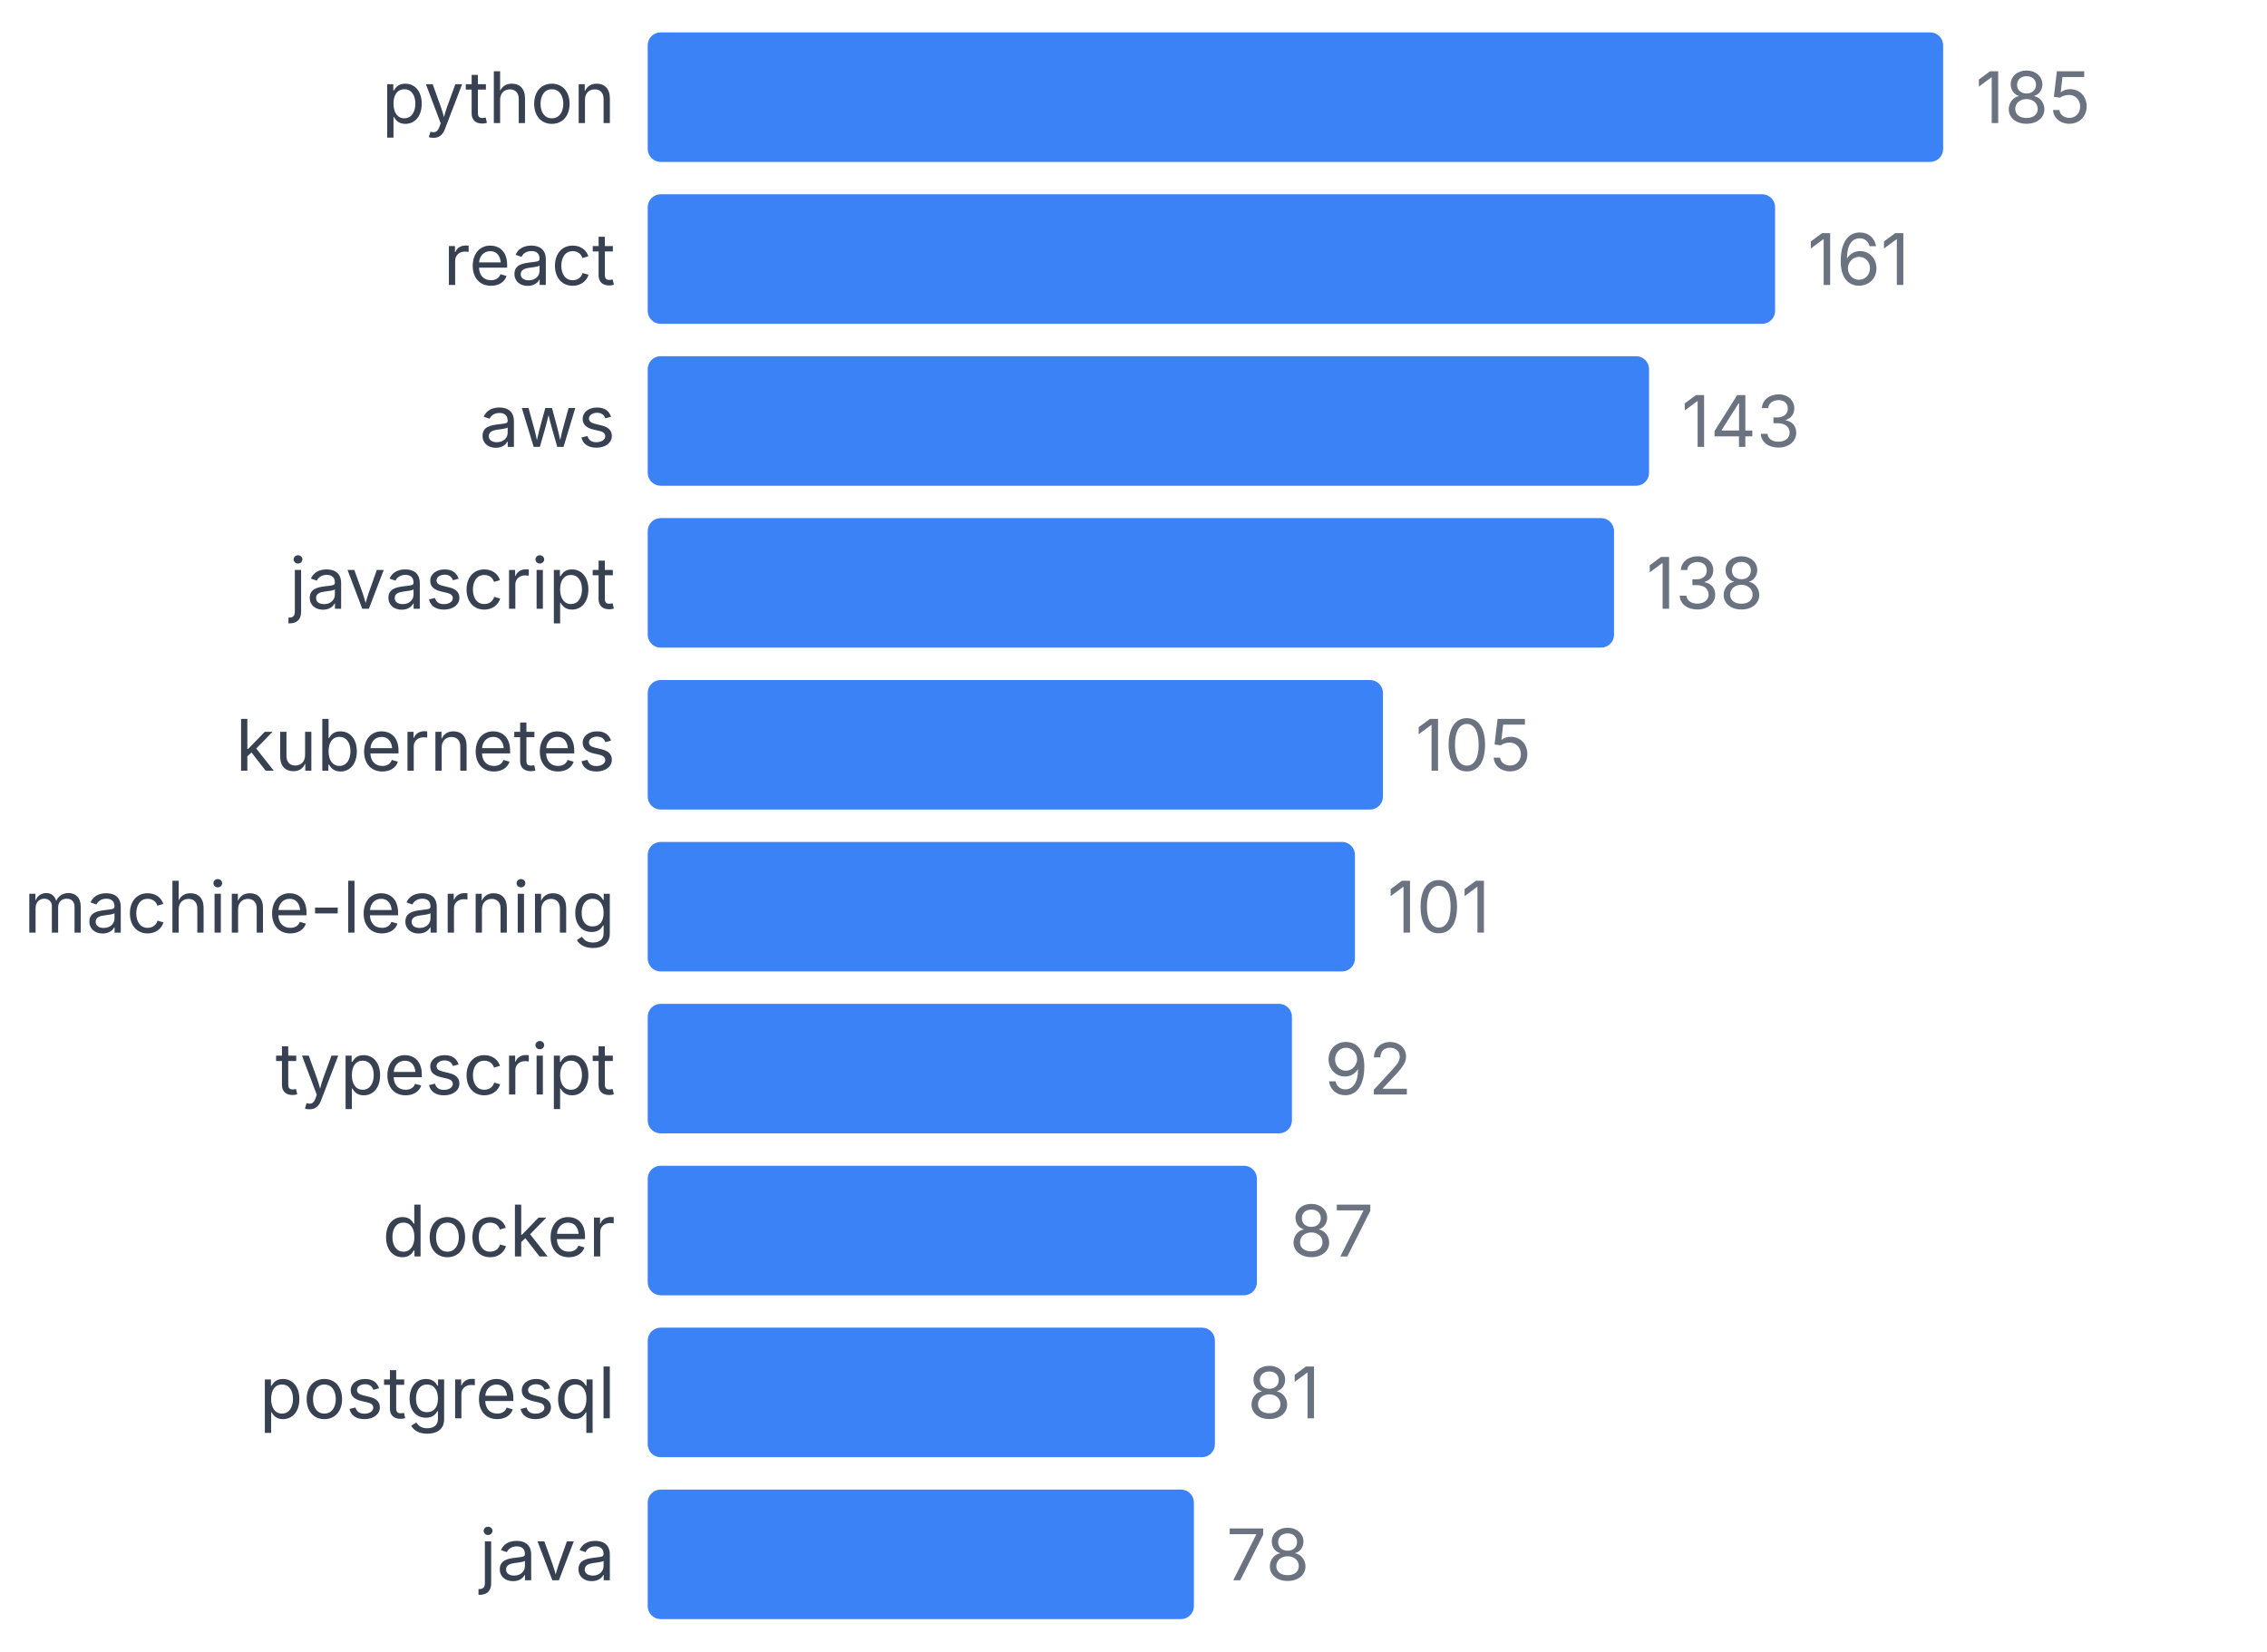
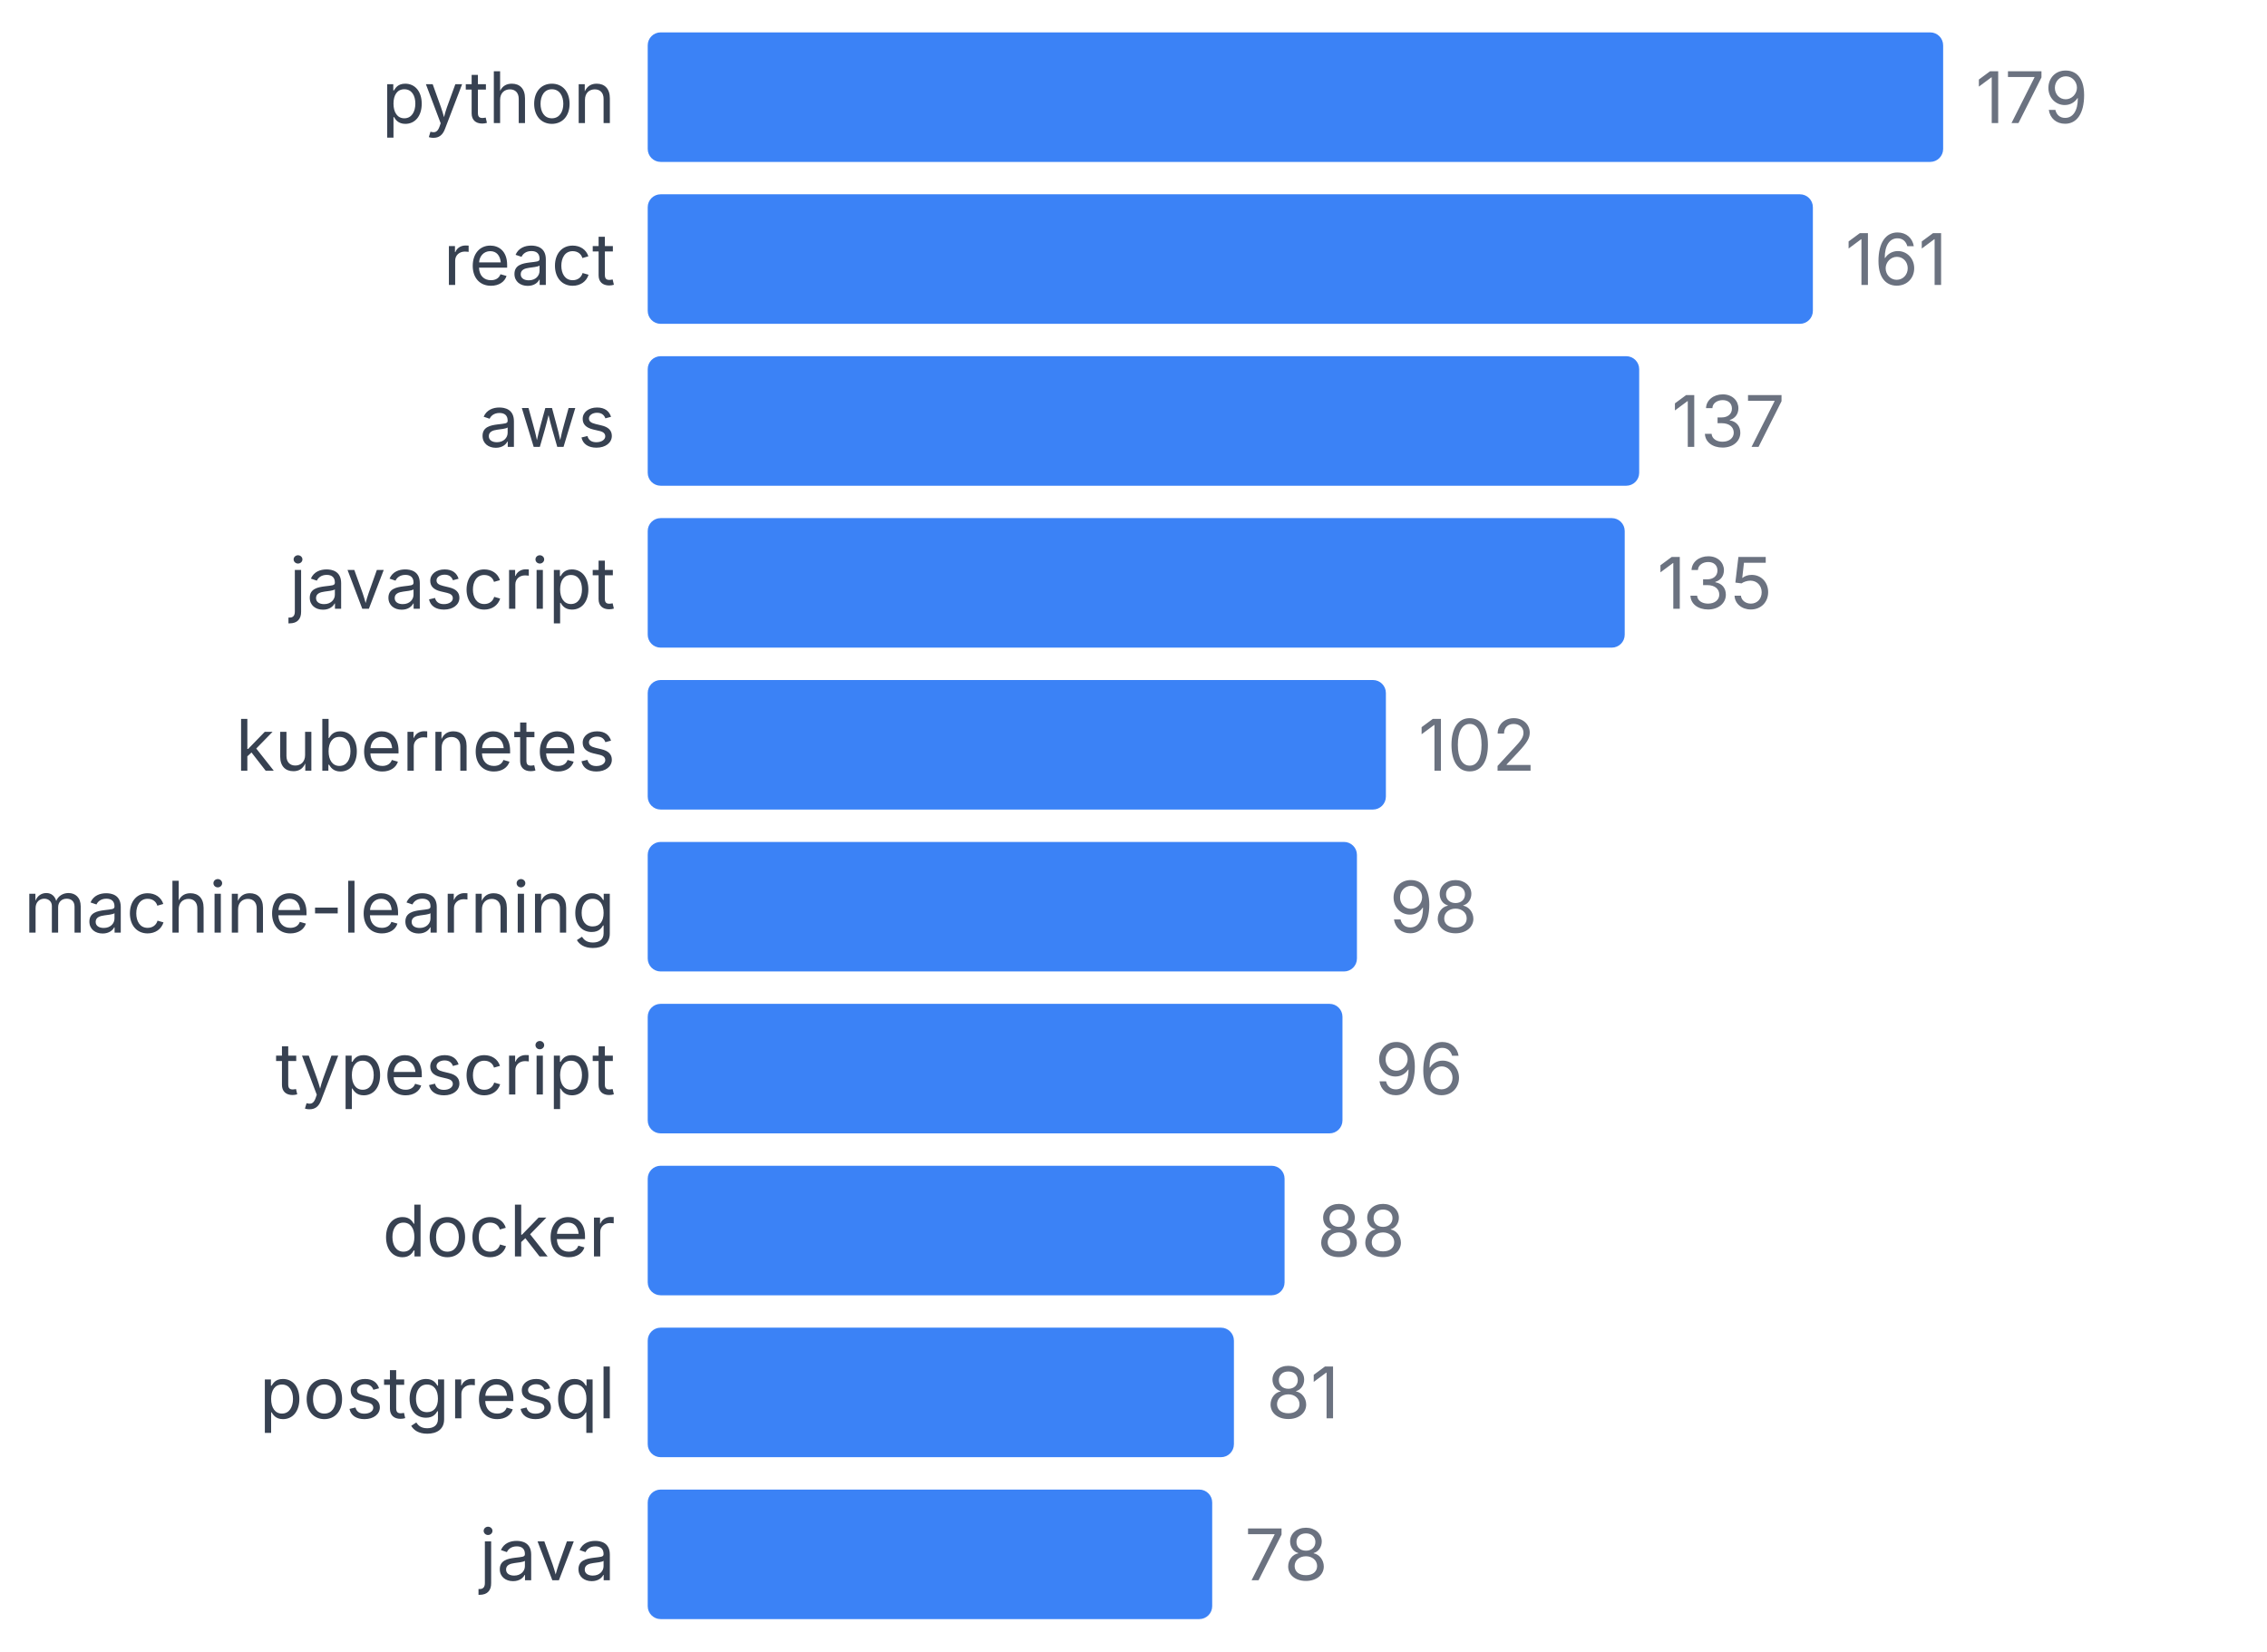
<svg xmlns="http://www.w3.org/2000/svg" width="350" height="255" viewBox="0 0 350 255">
  <style>
    text { font-family: system-ui, -apple-system, sans-serif; }
  </style>
  <text x="95" y="19" text-anchor="end" font-size="11" fill="#374151">python</text>
  <rect x="100" y="5" width="200" height="20" fill="#3b82f6" rx="2" />
-   <text x="305" y="19" font-size="11" fill="#6b7280">185</text>
+   <text x="305" y="19" font-size="11" fill="#6b7280">179</text>
  <text x="95" y="44" text-anchor="end" font-size="11" fill="#374151">react</text>
-   <rect x="100" y="30" width="174.054" height="20" fill="#3b82f6" rx="2" />
-   <text x="279.054" y="44" font-size="11" fill="#6b7280">161</text>
+   <rect x="100" y="30" width="179.888" height="20" fill="#3b82f6" rx="2" />
+   <text x="284.888" y="44" font-size="11" fill="#6b7280">161</text>
  <text x="95" y="69" text-anchor="end" font-size="11" fill="#374151">aws</text>
-   <rect x="100" y="55" width="154.595" height="20" fill="#3b82f6" rx="2" />
-   <text x="259.595" y="69" font-size="11" fill="#6b7280">143</text>
+   <rect x="100" y="55" width="153.073" height="20" fill="#3b82f6" rx="2" />
+   <text x="258.073" y="69" font-size="11" fill="#6b7280">137</text>
  <text x="95" y="94" text-anchor="end" font-size="11" fill="#374151">javascript</text>
-   <rect x="100" y="80" width="149.189" height="20" fill="#3b82f6" rx="2" />
-   <text x="254.189" y="94" font-size="11" fill="#6b7280">138</text>
+   <rect x="100" y="80" width="150.838" height="20" fill="#3b82f6" rx="2" />
+   <text x="255.838" y="94" font-size="11" fill="#6b7280">135</text>
  <text x="95" y="119" text-anchor="end" font-size="11" fill="#374151">kubernetes</text>
-   <rect x="100" y="105" width="113.514" height="20" fill="#3b82f6" rx="2" />
-   <text x="218.514" y="119" font-size="11" fill="#6b7280">105</text>
+   <rect x="100" y="105" width="113.966" height="20" fill="#3b82f6" rx="2" />
+   <text x="218.966" y="119" font-size="11" fill="#6b7280">102</text>
  <text x="95" y="144" text-anchor="end" font-size="11" fill="#374151">machine-learning</text>
-   <rect x="100" y="130" width="109.189" height="20" fill="#3b82f6" rx="2" />
-   <text x="214.189" y="144" font-size="11" fill="#6b7280">101</text>
+   <rect x="100" y="130" width="109.497" height="20" fill="#3b82f6" rx="2" />
+   <text x="214.497" y="144" font-size="11" fill="#6b7280">98</text>
  <text x="95" y="169" text-anchor="end" font-size="11" fill="#374151">typescript</text>
-   <rect x="100" y="155" width="99.459" height="20" fill="#3b82f6" rx="2" />
-   <text x="204.459" y="169" font-size="11" fill="#6b7280">92</text>
+   <rect x="100" y="155" width="107.263" height="20" fill="#3b82f6" rx="2" />
+   <text x="212.263" y="169" font-size="11" fill="#6b7280">96</text>
  <text x="95" y="194" text-anchor="end" font-size="11" fill="#374151">docker</text>
-   <rect x="100" y="180" width="94.054" height="20" fill="#3b82f6" rx="2" />
-   <text x="199.054" y="194" font-size="11" fill="#6b7280">87</text>
+   <rect x="100" y="180" width="98.324" height="20" fill="#3b82f6" rx="2" />
+   <text x="203.324" y="194" font-size="11" fill="#6b7280">88</text>
  <text x="95" y="219" text-anchor="end" font-size="11" fill="#374151">postgresql</text>
-   <rect x="100" y="205" width="87.568" height="20" fill="#3b82f6" rx="2" />
-   <text x="192.568" y="219" font-size="11" fill="#6b7280">81</text>
+   <rect x="100" y="205" width="90.503" height="20" fill="#3b82f6" rx="2" />
+   <text x="195.503" y="219" font-size="11" fill="#6b7280">81</text>
  <text x="95" y="244" text-anchor="end" font-size="11" fill="#374151">java</text>
-   <rect x="100" y="230" width="84.324" height="20" fill="#3b82f6" rx="2" />
-   <text x="189.324" y="244" font-size="11" fill="#6b7280">78</text>
+   <rect x="100" y="230" width="87.151" height="20" fill="#3b82f6" rx="2" />
+   <text x="192.151" y="244" font-size="11" fill="#6b7280">78</text>
</svg>
